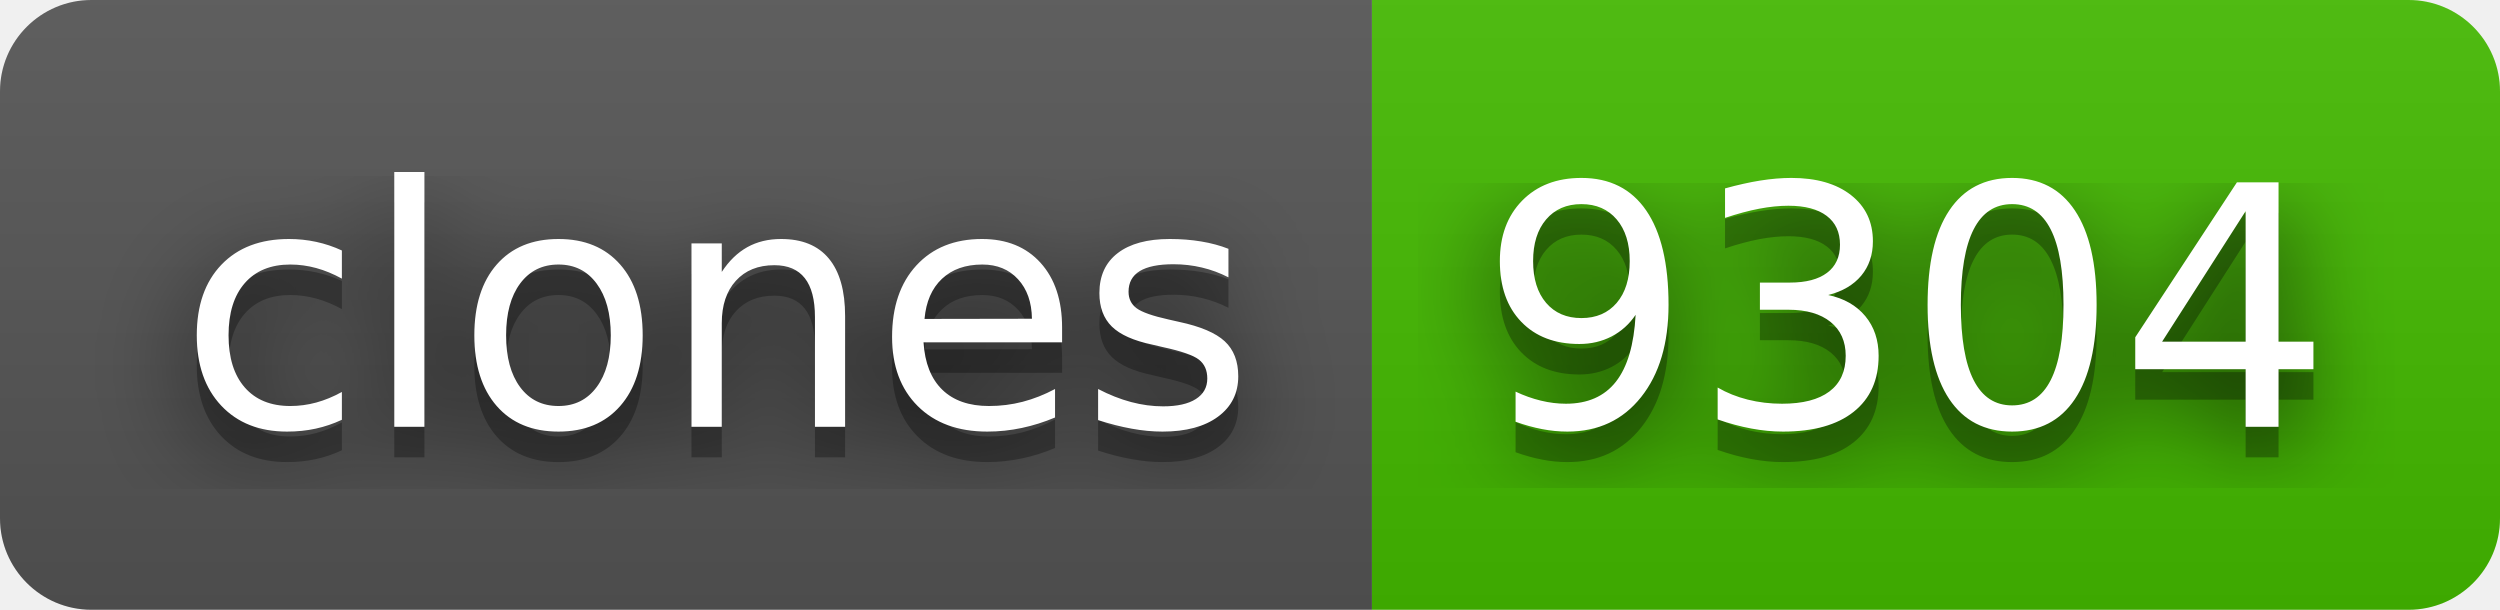
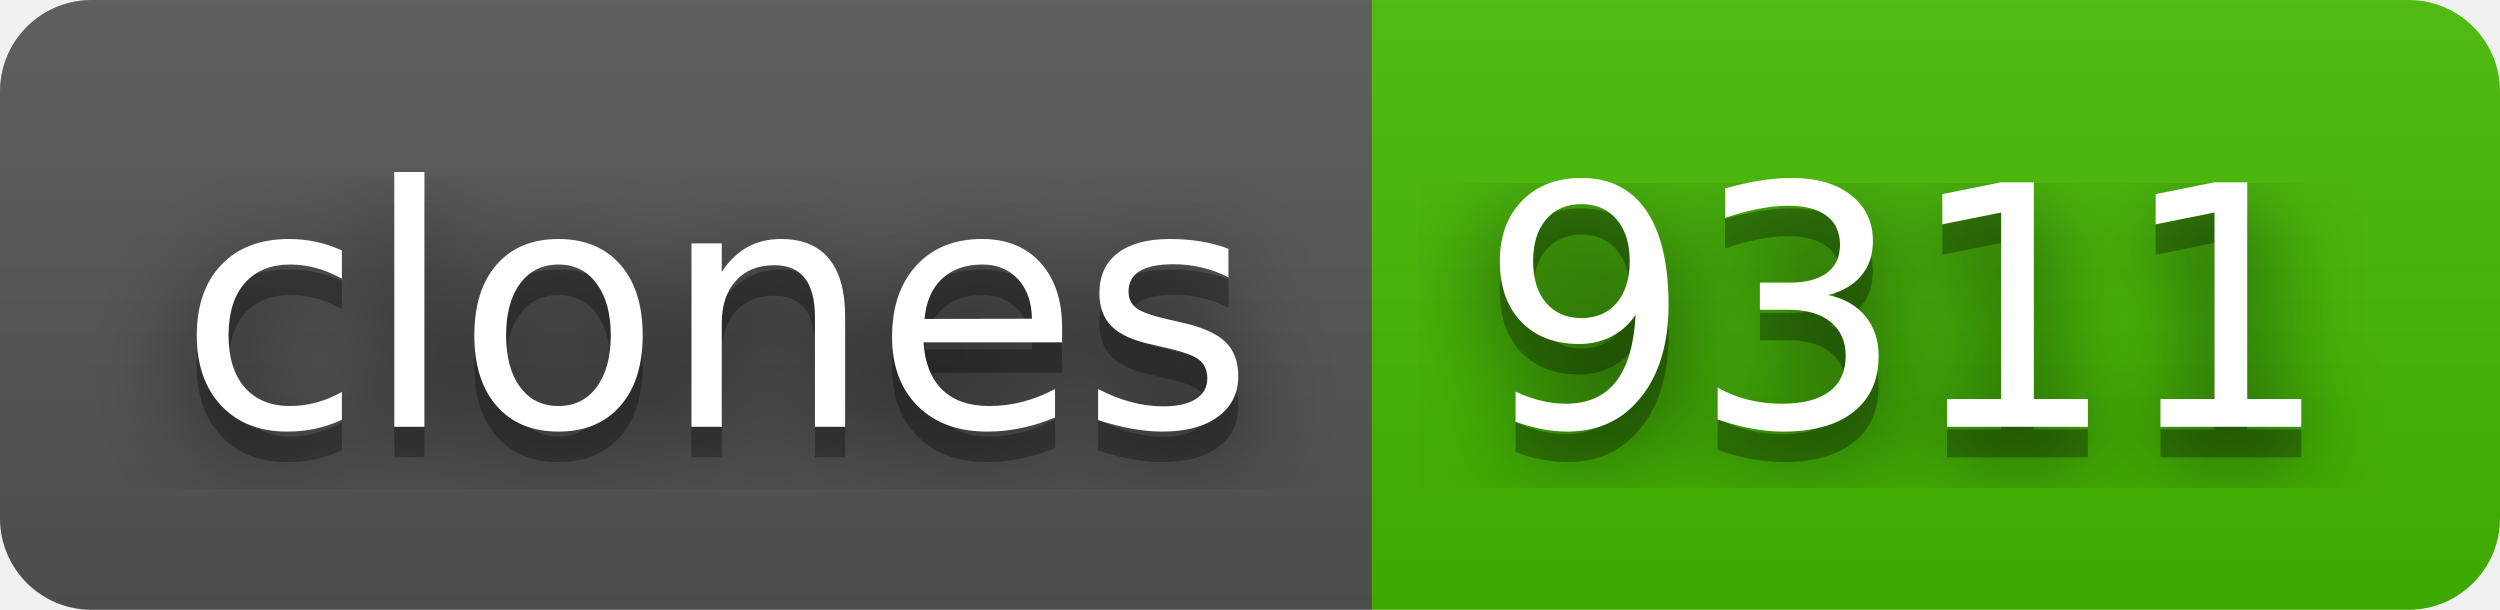
- <svg xmlns="http://www.w3.org/2000/svg" width="82" height="20" role="img" aria-label="clones: 9304">
+ <svg xmlns="http://www.w3.org/2000/svg" width="82" height="20" role="img" aria-label="clones: 9311">
  <filter id="blur">
    <feGaussianBlur stdDeviation="16" />
  </filter>
  <linearGradient id="s" x2="0" y2="100%">
    <stop offset="0" stop-color="#bbb" stop-opacity=".1" />
    <stop offset="1" stop-opacity=".1" />
  </linearGradient>
  <clipPath id="r">
    <rect width="82" height="20" rx="3" />
  </clipPath>
  <g clip-path="url(#r)">
    <rect width="45" height="20" fill="#555" />
    <rect x="45" width="37" height="20" fill="#4b0" />
    <rect width="82" height="20" fill="url(#s)" />
  </g>
  <g fill="#fff" text-anchor="middle" font-family="Verdana,Geneva,DejaVu Sans,sans-serif" text-rendering="geometricPrecision" font-size="110">
    <g transform="scale(.1)">
      <g aria-hidden="true" fill="#010101">
        <text x="235" y="150" fill-opacity=".8" filter="url(#blur)" textLength="350">clones</text>
        <text x="235" y="150" fill-opacity=".3" textLength="350">clones</text>
      </g>
      <text x="235" y="140" textLength="350">clones</text>
    </g>
    <g transform="scale(.1)">
      <g aria-hidden="true" fill="#010101">
-         <text x="625" y="150" fill-opacity=".8" filter="url(#blur)" textLength="270">9304</text>
-         <text x="625" y="150" fill-opacity=".3" textLength="270">9304</text>
+         <text x="625" y="150" fill-opacity=".8" filter="url(#blur)" textLength="270">9311</text>
+         <text x="625" y="150" fill-opacity=".3" textLength="270">9311</text>
      </g>
-       <text x="625" y="140" textLength="270">9304</text>
+       <text x="625" y="140" textLength="270">9311</text>
    </g>
  </g>
</svg>
